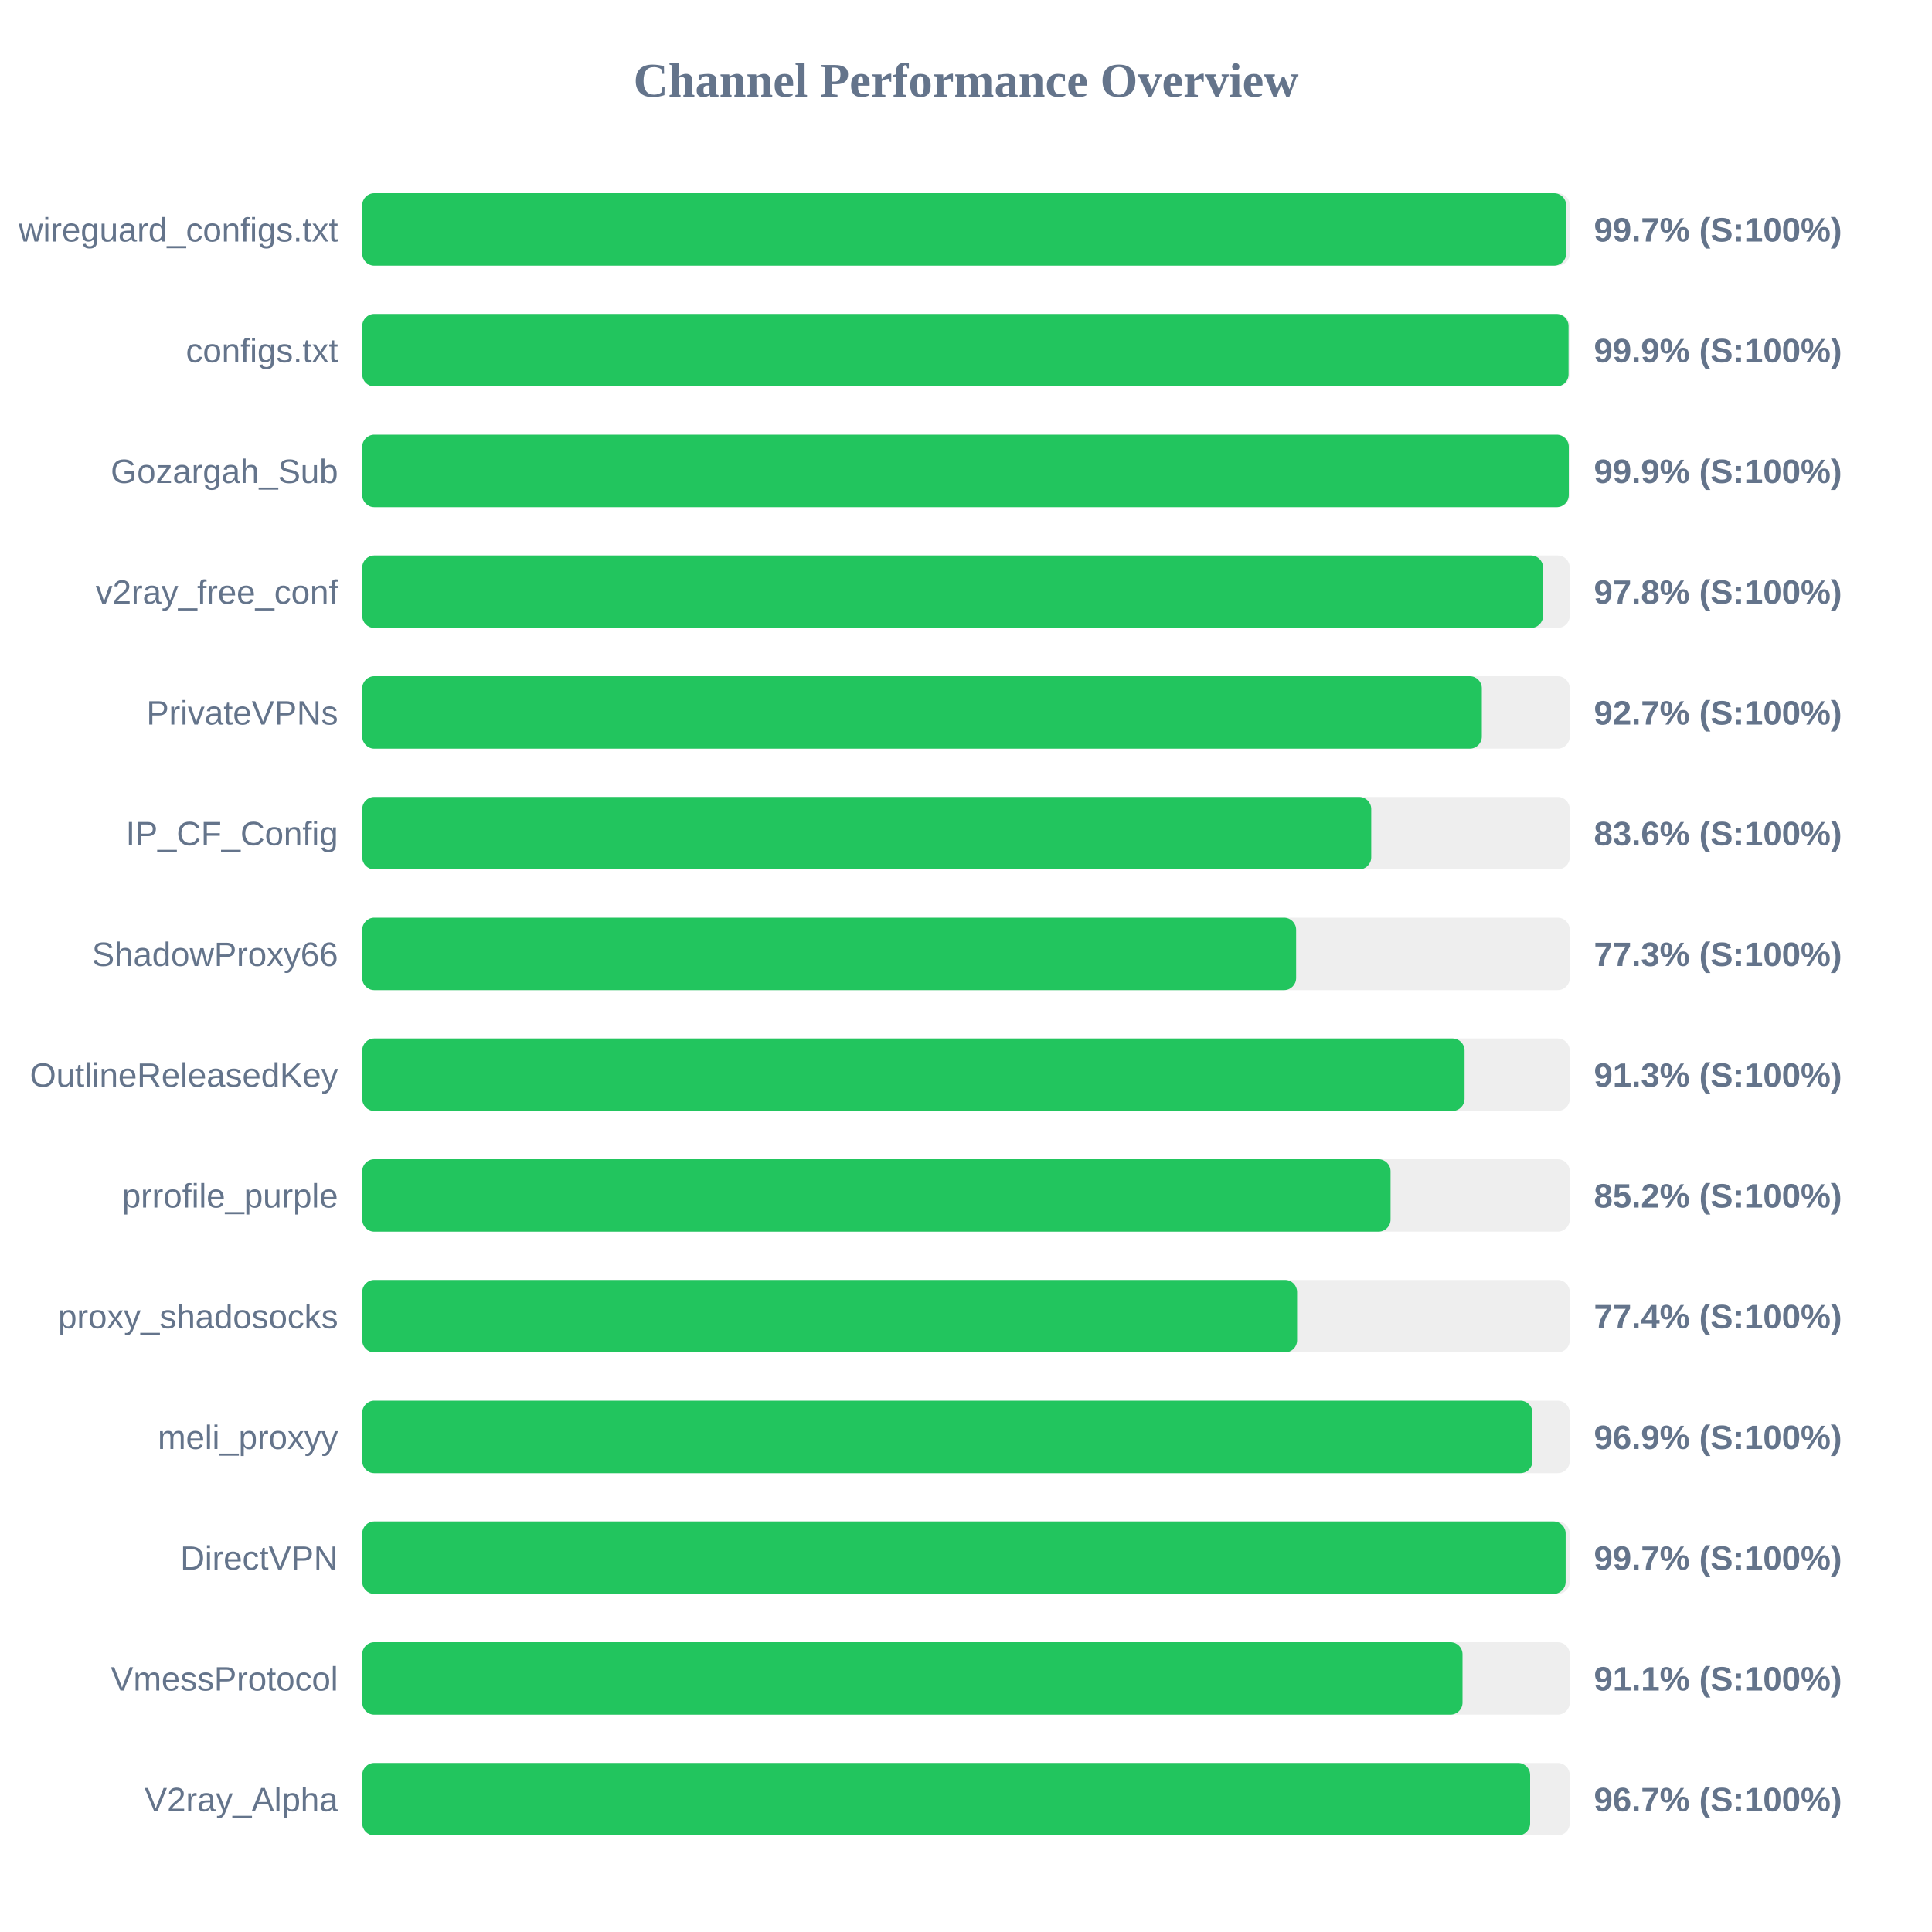
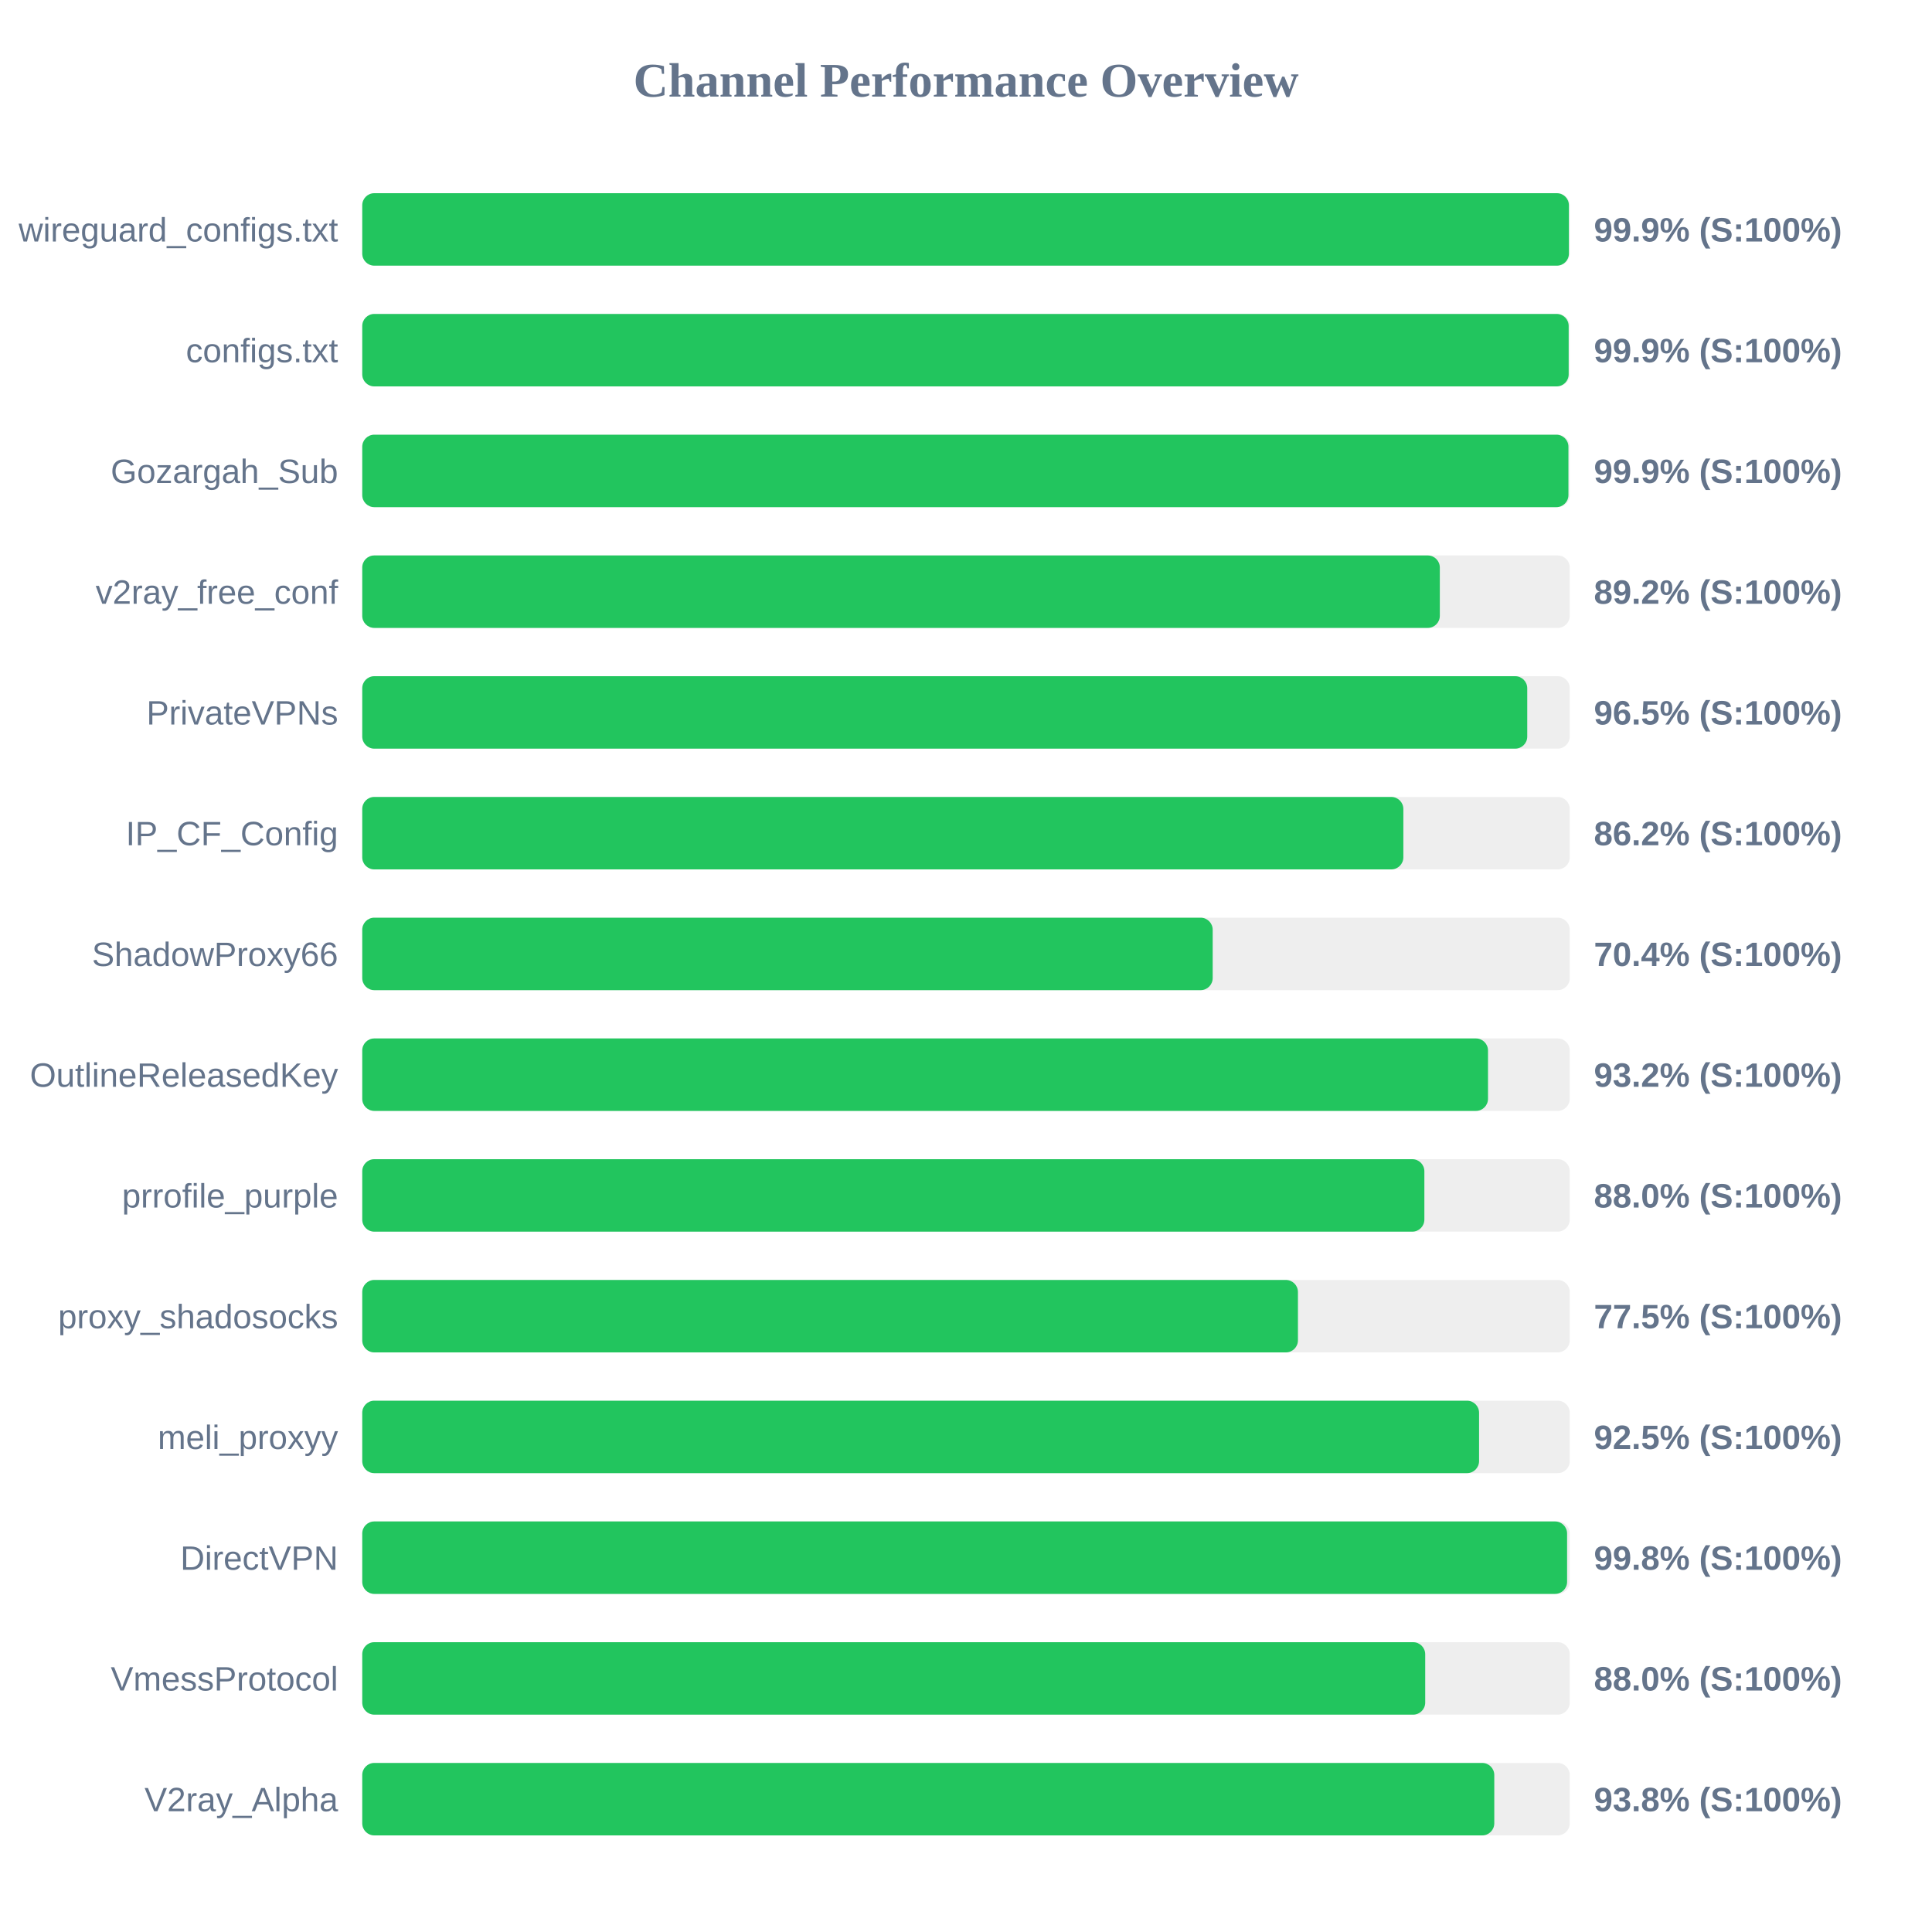
<svg xmlns="http://www.w3.org/2000/svg" width="800" height="800" version="1.1">
  <style>
        .row { font: 14px Arial; fill: #64748b; }
        .score { font: bold 14px Arial; fill: #64748b; }
    </style>
  <text x="400" y="40" text-anchor="middle" font-size="20px" font-weight="bold" fill="#64748b">Channel Performance Overview</text>
  <rect x="150" y="80" width="500" height="30" fill="#eee" rx="5" />
-   <rect x="150" y="80" width="498.5" height="30" fill="#22c55e" rx="5" />
+   <rect x="150" y="80" width="499.65" height="30" fill="#22c55e" rx="5" />
  <text x="140" y="100" text-anchor="end" class="row">wireguard_configs.txt</text>
-   <text x="660" y="100" text-anchor="start" class="score">99.7% (S:100%)</text>
+   <text x="660" y="100" text-anchor="start" class="score">99.9% (S:100%)</text>
  <rect x="150" y="130" width="500" height="30" fill="#eee" rx="5" />
-   <rect x="150" y="130" width="499.5" height="30" fill="#22c55e" rx="5" />
+   <rect x="150" y="130" width="499.55" height="30" fill="#22c55e" rx="5" />
  <text x="140" y="150" text-anchor="end" class="row">configs.txt</text>
  <text x="660" y="150" text-anchor="start" class="score">99.9% (S:100%)</text>
  <rect x="150" y="180" width="500" height="30" fill="#eee" rx="5" />
-   <rect x="150" y="180" width="499.6" height="30" fill="#22c55e" rx="5" />
+   <rect x="150" y="180" width="499.45" height="30" fill="#22c55e" rx="5" />
  <text x="140" y="200" text-anchor="end" class="row">Gozargah_Sub</text>
  <text x="660" y="200" text-anchor="start" class="score">99.9% (S:100%)</text>
  <rect x="150" y="230" width="500" height="30" fill="#eee" rx="5" />
-   <rect x="150" y="230" width="488.95" height="30" fill="#22c55e" rx="5" />
+   <rect x="150" y="230" width="446.2" height="30" fill="#22c55e" rx="5" />
  <text x="140" y="250" text-anchor="end" class="row">v2ray_free_conf</text>
-   <text x="660" y="250" text-anchor="start" class="score">97.8% (S:100%)</text>
+   <text x="660" y="250" text-anchor="start" class="score">89.2% (S:100%)</text>
  <rect x="150" y="280" width="500" height="30" fill="#eee" rx="5" />
-   <rect x="150" y="280" width="463.6" height="30" fill="#22c55e" rx="5" />
+   <rect x="150" y="280" width="482.4" height="30" fill="#22c55e" rx="5" />
  <text x="140" y="300" text-anchor="end" class="row">PrivateVPNs</text>
-   <text x="660" y="300" text-anchor="start" class="score">92.7% (S:100%)</text>
+   <text x="660" y="300" text-anchor="start" class="score">96.5% (S:100%)</text>
  <rect x="150" y="330" width="500" height="30" fill="#eee" rx="5" />
-   <rect x="150" y="330" width="417.8" height="30" fill="#22c55e" rx="5" />
+   <rect x="150" y="330" width="431.1" height="30" fill="#22c55e" rx="5" />
  <text x="140" y="350" text-anchor="end" class="row">IP_CF_Config</text>
-   <text x="660" y="350" text-anchor="start" class="score">83.6% (S:100%)</text>
+   <text x="660" y="350" text-anchor="start" class="score">86.2% (S:100%)</text>
  <rect x="150" y="380" width="500" height="30" fill="#eee" rx="5" />
-   <rect x="150" y="380" width="386.7" height="30" fill="#22c55e" rx="5" />
+   <rect x="150" y="380" width="352.15" height="30" fill="#22c55e" rx="5" />
  <text x="140" y="400" text-anchor="end" class="row">ShadowProxy66</text>
-   <text x="660" y="400" text-anchor="start" class="score">77.3% (S:100%)</text>
+   <text x="660" y="400" text-anchor="start" class="score">70.4% (S:100%)</text>
  <rect x="150" y="430" width="500" height="30" fill="#eee" rx="5" />
-   <rect x="150" y="430" width="456.45" height="30" fill="#22c55e" rx="5" />
+   <rect x="150" y="430" width="466.15" height="30" fill="#22c55e" rx="5" />
  <text x="140" y="450" text-anchor="end" class="row">OutlineReleasedKey</text>
-   <text x="660" y="450" text-anchor="start" class="score">91.3% (S:100%)</text>
+   <text x="660" y="450" text-anchor="start" class="score">93.2% (S:100%)</text>
  <rect x="150" y="480" width="500" height="30" fill="#eee" rx="5" />
-   <rect x="150" y="480" width="425.8" height="30" fill="#22c55e" rx="5" />
+   <rect x="150" y="480" width="439.8" height="30" fill="#22c55e" rx="5" />
  <text x="140" y="500" text-anchor="end" class="row">prrofile_purple</text>
-   <text x="660" y="500" text-anchor="start" class="score">85.2% (S:100%)</text>
+   <text x="660" y="500" text-anchor="start" class="score">88.0% (S:100%)</text>
  <rect x="150" y="530" width="500" height="30" fill="#eee" rx="5" />
-   <rect x="150" y="530" width="387.1" height="30" fill="#22c55e" rx="5" />
+   <rect x="150" y="530" width="387.45" height="30" fill="#22c55e" rx="5" />
  <text x="140" y="550" text-anchor="end" class="row">proxy_shadosocks</text>
-   <text x="660" y="550" text-anchor="start" class="score">77.4% (S:100%)</text>
+   <text x="660" y="550" text-anchor="start" class="score">77.5% (S:100%)</text>
  <rect x="150" y="580" width="500" height="30" fill="#eee" rx="5" />
-   <rect x="150" y="580" width="484.55" height="30" fill="#22c55e" rx="5" />
+   <rect x="150" y="580" width="462.45" height="30" fill="#22c55e" rx="5" />
  <text x="140" y="600" text-anchor="end" class="row">meli_proxyy</text>
-   <text x="660" y="600" text-anchor="start" class="score">96.9% (S:100%)</text>
+   <text x="660" y="600" text-anchor="start" class="score">92.5% (S:100%)</text>
  <rect x="150" y="630" width="500" height="30" fill="#eee" rx="5" />
-   <rect x="150" y="630" width="498.3" height="30" fill="#22c55e" rx="5" />
+   <rect x="150" y="630" width="498.9" height="30" fill="#22c55e" rx="5" />
  <text x="140" y="650" text-anchor="end" class="row">DirectVPN</text>
-   <text x="660" y="650" text-anchor="start" class="score">99.7% (S:100%)</text>
+   <text x="660" y="650" text-anchor="start" class="score">99.8% (S:100%)</text>
  <rect x="150" y="680" width="500" height="30" fill="#eee" rx="5" />
-   <rect x="150" y="680" width="455.6" height="30" fill="#22c55e" rx="5" />
+   <rect x="150" y="680" width="440.15" height="30" fill="#22c55e" rx="5" />
  <text x="140" y="700" text-anchor="end" class="row">VmessProtocol</text>
-   <text x="660" y="700" text-anchor="start" class="score">91.1% (S:100%)</text>
+   <text x="660" y="700" text-anchor="start" class="score">88.0% (S:100%)</text>
  <rect x="150" y="730" width="500" height="30" fill="#eee" rx="5" />
-   <rect x="150" y="730" width="483.6" height="30" fill="#22c55e" rx="5" />
+   <rect x="150" y="730" width="468.75" height="30" fill="#22c55e" rx="5" />
  <text x="140" y="750" text-anchor="end" class="row">V2ray_Alpha</text>
-   <text x="660" y="750" text-anchor="start" class="score">96.7% (S:100%)</text>
+   <text x="660" y="750" text-anchor="start" class="score">93.8% (S:100%)</text>
</svg>
